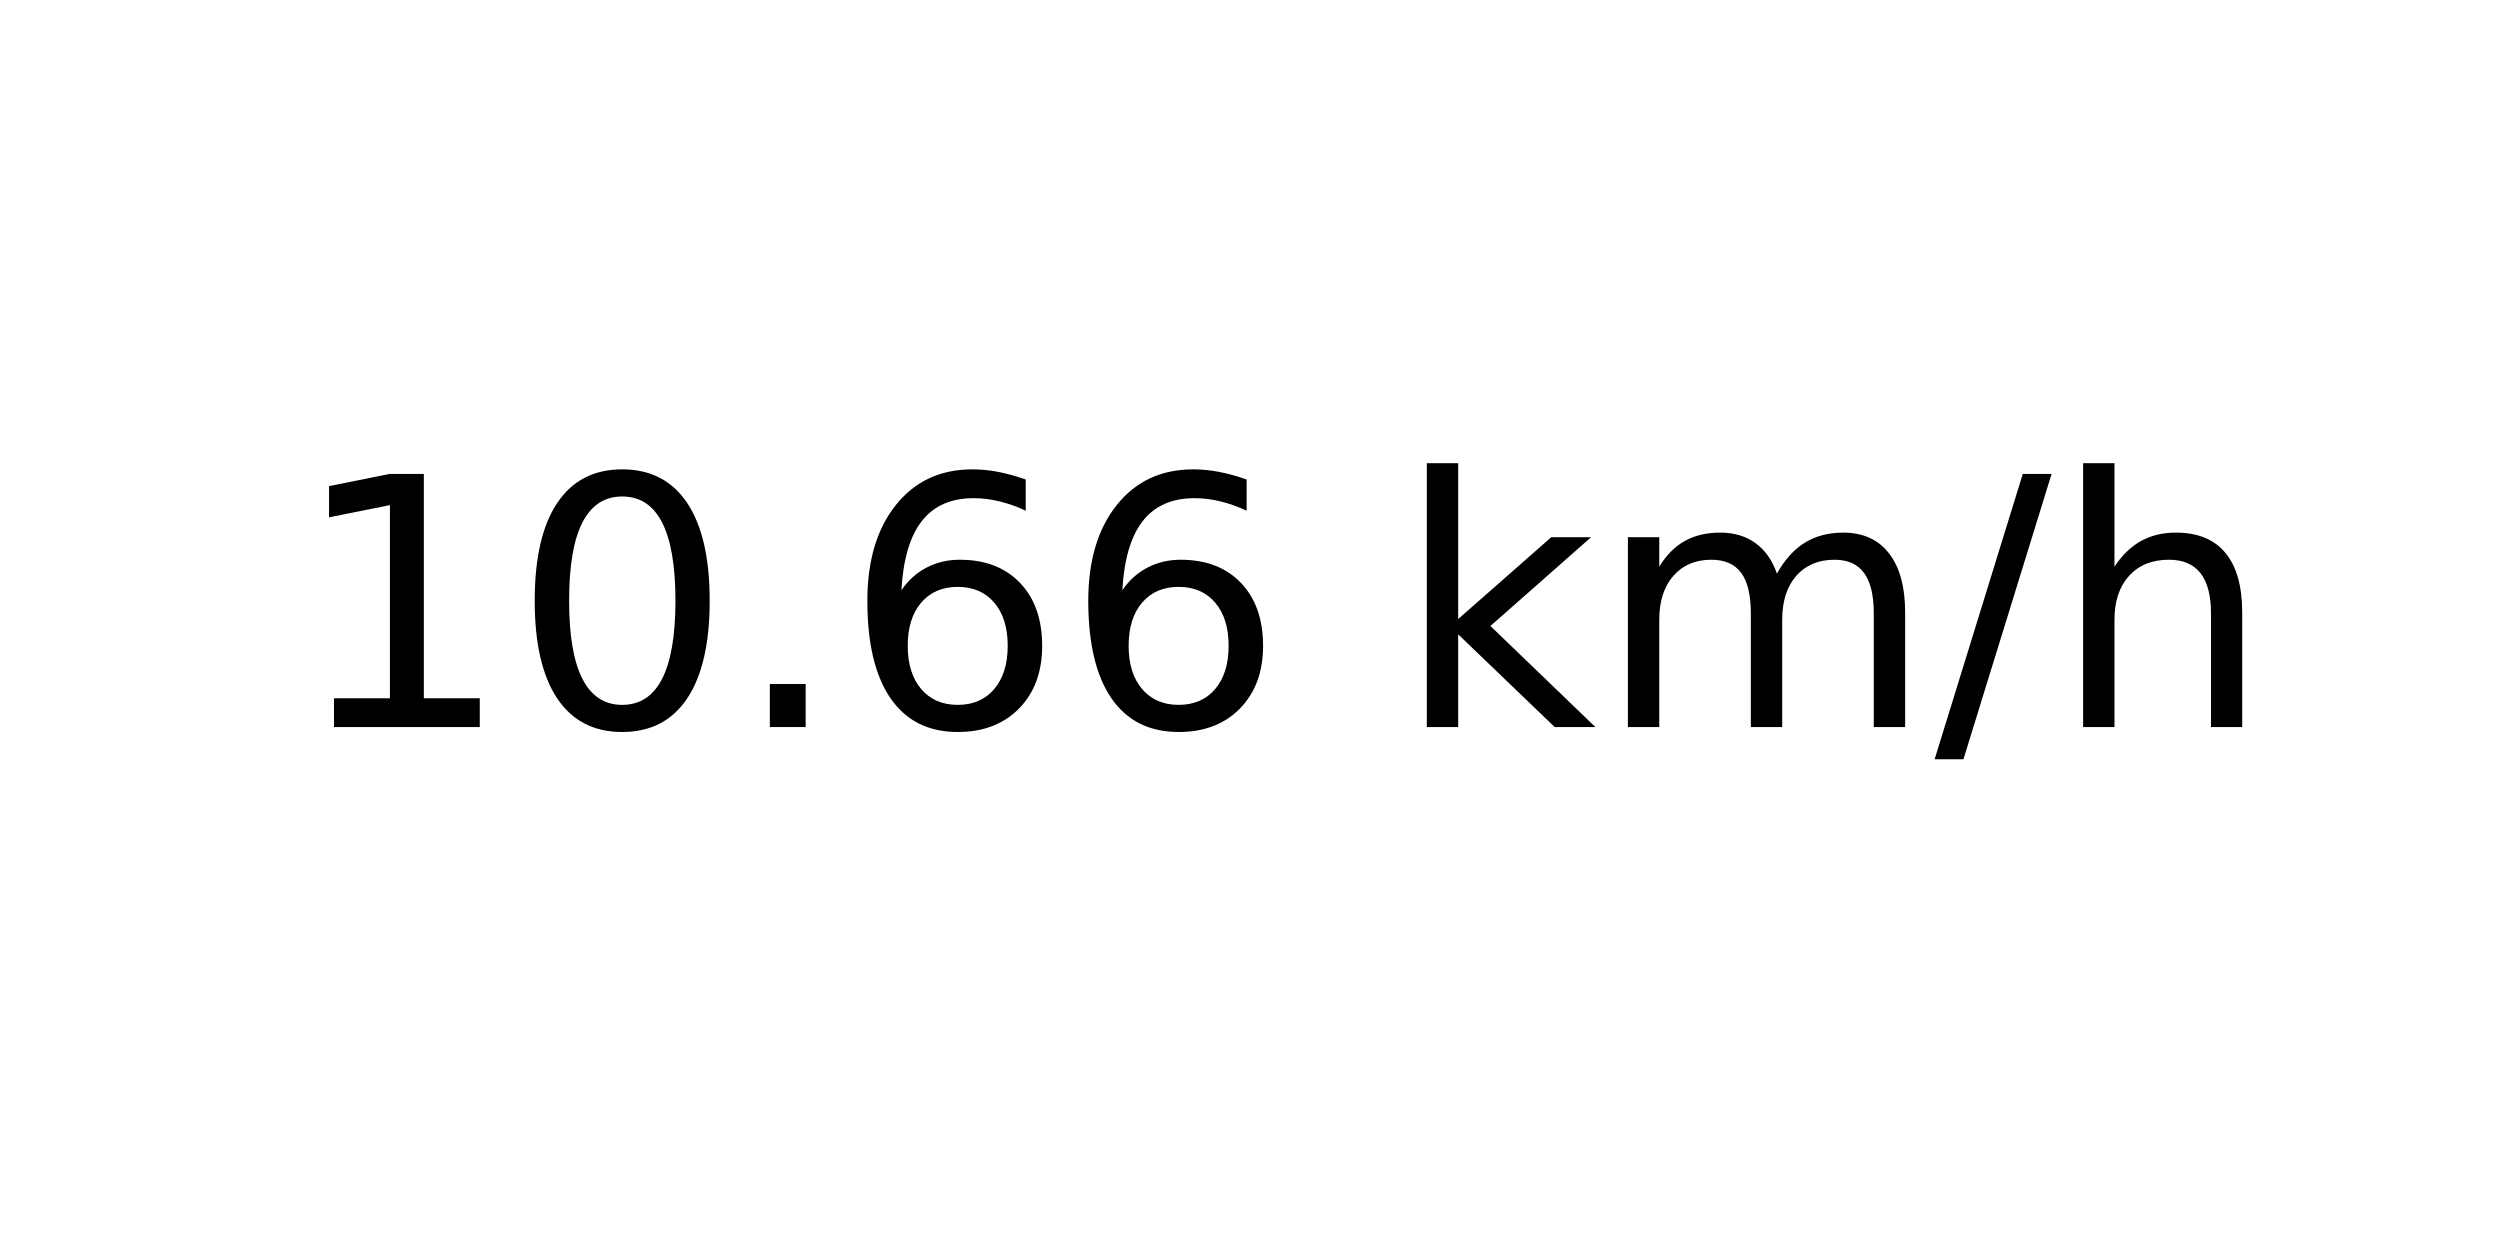
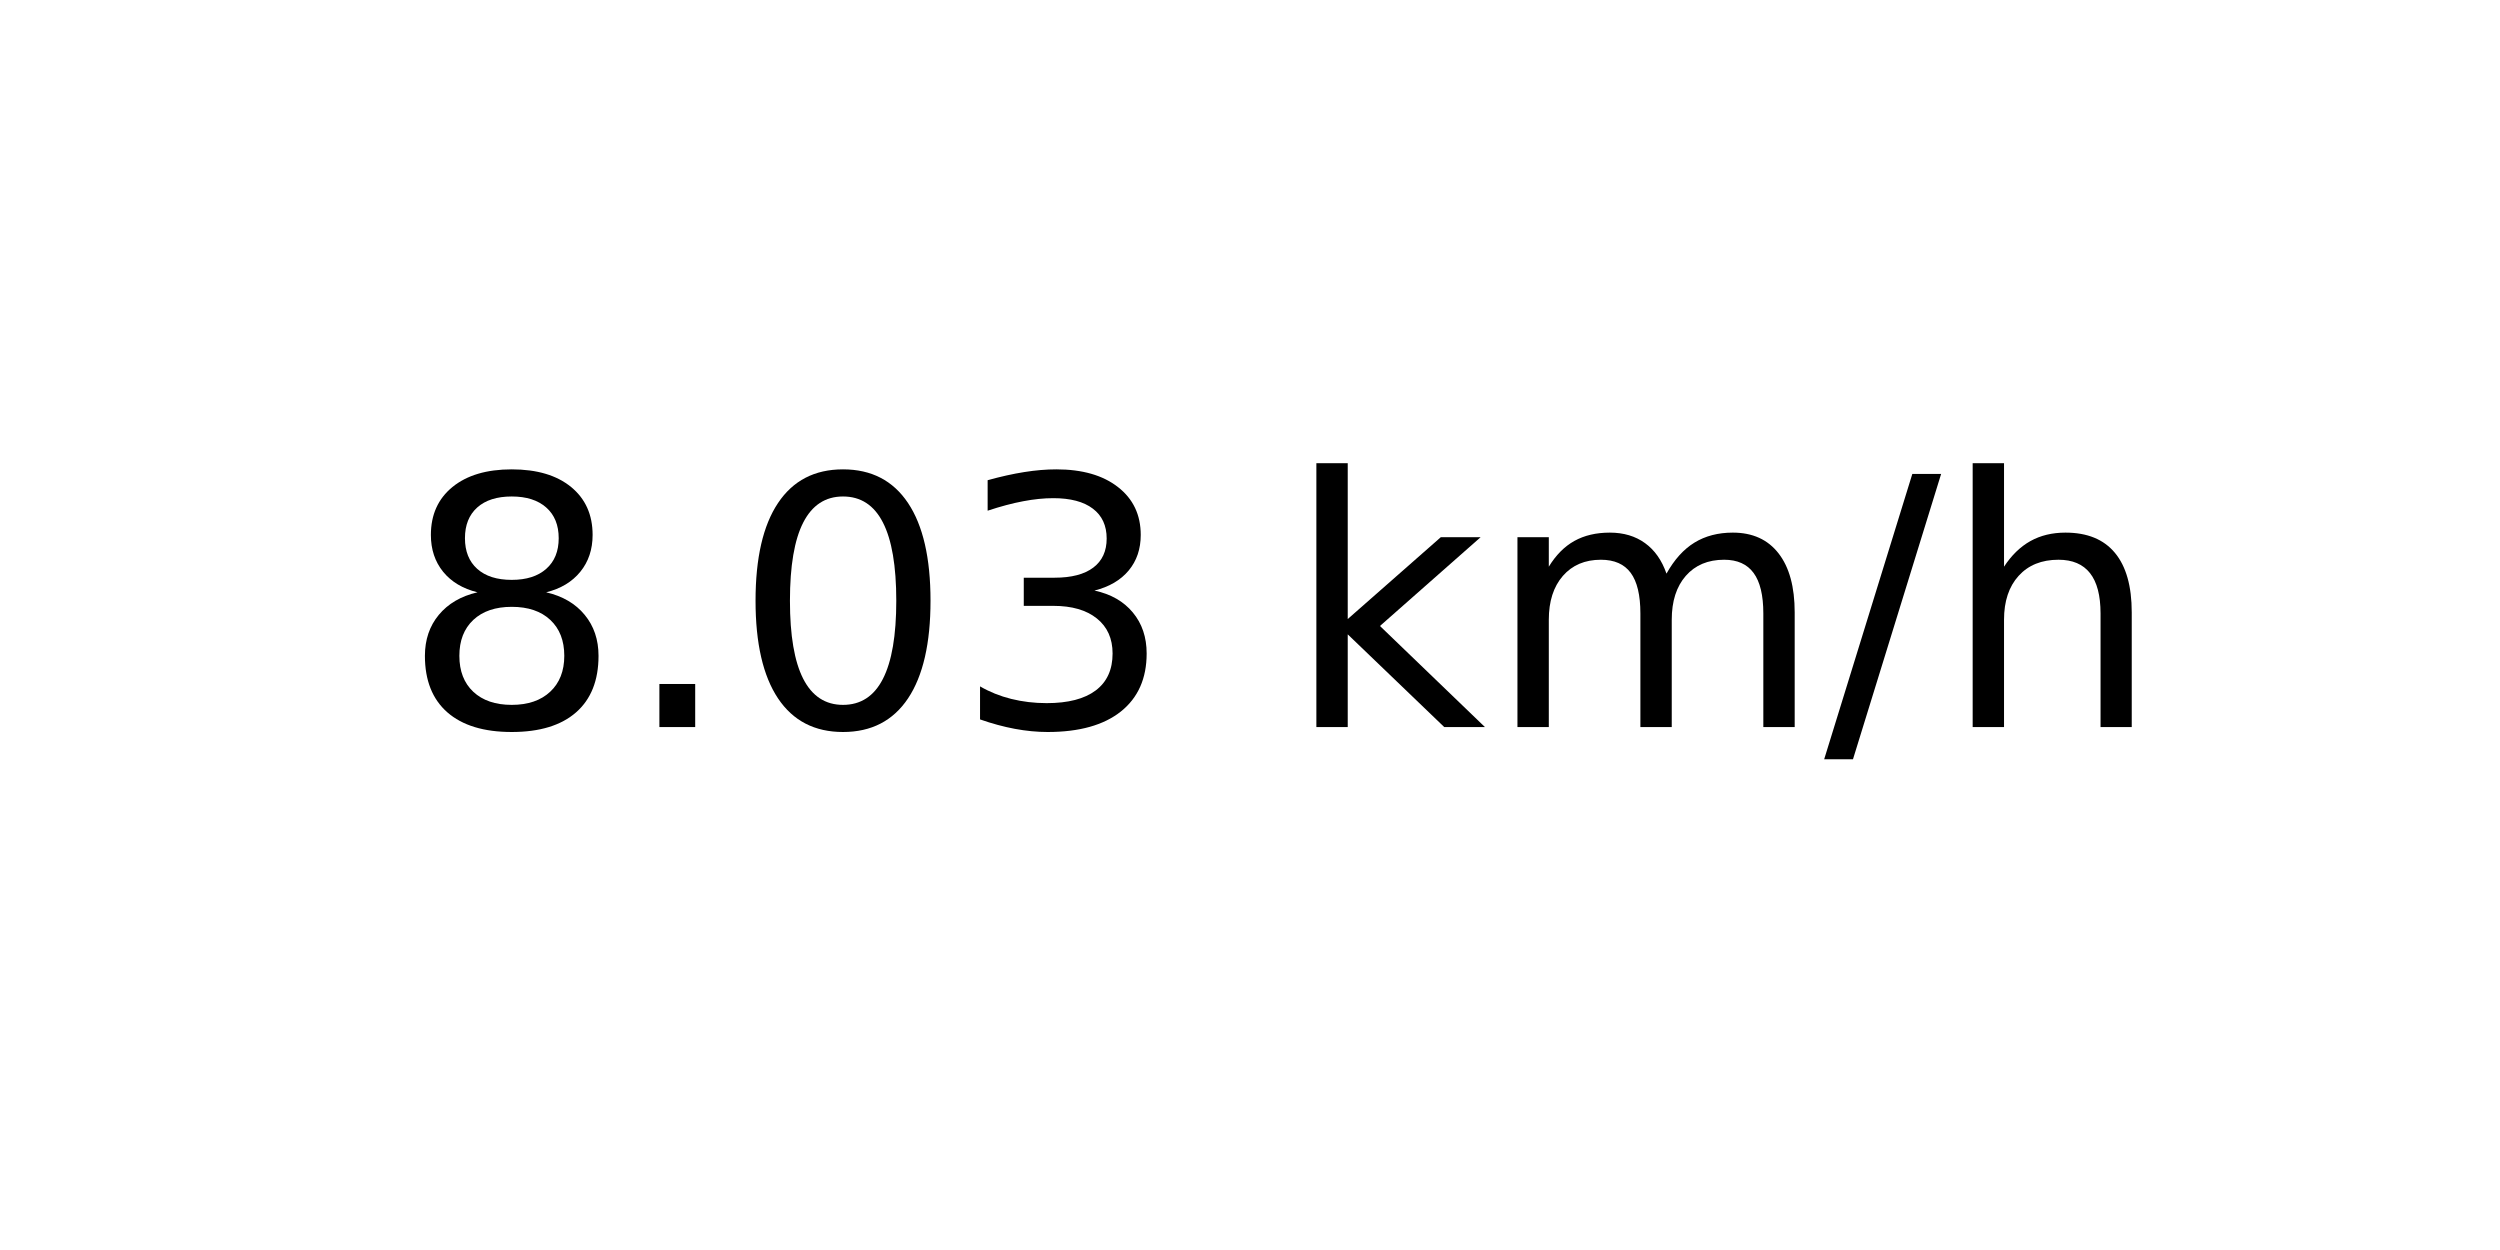
<svg xmlns="http://www.w3.org/2000/svg" xmlns:xlink="http://www.w3.org/1999/xlink" width="72pt" height="36pt" viewBox="0 0 72 36" version="1.1">
  <defs>
    <style type="text/css">*{stroke-linejoin: round; stroke-linecap: butt}</style>
  </defs>
  <g id="figure_1">
    <g id="axes_1">
      <g id="text_1">
-         <g transform="translate(8.378125 20.93937) scale(0.1 -0.1)">
+         <g transform="translate(11.55937 20.93937) scale(0.1 -0.1)">
          <defs>
-             <path id="DejaVuSans-31" d="M 794 531  L 1825 531  L 1825 4091  L 703 3866  L 703 4441  L 1819 4666  L 2450 4666  L 2450 531  L 3481 531  L 3481 0  L 794 0  L 794 531  z " transform="scale(0.015625)" />
+             <path id="DejaVuSans-38" d="M 2034 2216  Q 1584 2216 1326 1975  Q 1069 1734 1069 1313  Q 1069 891 1326 650  Q 1584 409 2034 409  Q 2484 409 2743 651  Q 3003 894 3003 1313  Q 3003 1734 2745 1975  Q 2488 2216 2034 2216  z M 1403 2484  Q 997 2584 770 2862  Q 544 3141 544 3541  Q 544 4100 942 4425  Q 1341 4750 2034 4750  Q 2731 4750 3128 4425  Q 3525 4100 3525 3541  Q 3525 3141 3298 2862  Q 3072 2584 2669 2484  Q 3125 2378 3379 2068  Q 3634 1759 3634 1313  Q 3634 634 3220 271  Q 2806 -91 2034 -91  Q 1263 -91 848 271  Q 434 634 434 1313  Q 434 1759 690 2068  Q 947 2378 1403 2484  z M 1172 3481  Q 1172 3119 1398 2916  Q 1625 2713 2034 2713  Q 2441 2713 2670 2916  Q 2900 3119 2900 3481  Q 2900 3844 2670 4047  Q 2441 4250 2034 4250  Q 1625 4250 1398 4047  Q 1172 3844 1172 3481  z " transform="scale(0.015625)" />
+             <path id="DejaVuSans-2e" d="M 684 794  L 1344 794  L 1344 0  L 684 0  L 684 794  z " transform="scale(0.015625)" />
            <path id="DejaVuSans-30" d="M 2034 4250  Q 1547 4250 1301 3770  Q 1056 3291 1056 2328  Q 1056 1369 1301 889  Q 1547 409 2034 409  Q 2525 409 2770 889  Q 3016 1369 3016 2328  Q 3016 3291 2770 3770  Q 2525 4250 2034 4250  z M 2034 4750  Q 2819 4750 3233 4129  Q 3647 3509 3647 2328  Q 3647 1150 3233 529  Q 2819 -91 2034 -91  Q 1250 -91 836 529  Q 422 1150 422 2328  Q 422 3509 836 4129  Q 1250 4750 2034 4750  z " transform="scale(0.015625)" />
-             <path id="DejaVuSans-2e" d="M 684 794  L 1344 794  L 1344 0  L 684 0  L 684 794  z " transform="scale(0.015625)" />
-             <path id="DejaVuSans-36" d="M 2113 2584  Q 1688 2584 1439 2293  Q 1191 2003 1191 1497  Q 1191 994 1439 701  Q 1688 409 2113 409  Q 2538 409 2786 701  Q 3034 994 3034 1497  Q 3034 2003 2786 2293  Q 2538 2584 2113 2584  z M 3366 4563  L 3366 3988  Q 3128 4100 2886 4159  Q 2644 4219 2406 4219  Q 1781 4219 1451 3797  Q 1122 3375 1075 2522  Q 1259 2794 1537 2939  Q 1816 3084 2150 3084  Q 2853 3084 3261 2657  Q 3669 2231 3669 1497  Q 3669 778 3244 343  Q 2819 -91 2113 -91  Q 1303 -91 875 529  Q 447 1150 447 2328  Q 447 3434 972 4092  Q 1497 4750 2381 4750  Q 2619 4750 2861 4703  Q 3103 4656 3366 4563  z " transform="scale(0.015625)" />
+             <path id="DejaVuSans-33" d="M 2597 2516  Q 3050 2419 3304 2112  Q 3559 1806 3559 1356  Q 3559 666 3084 287  Q 2609 -91 1734 -91  Q 1441 -91 1130 -33  Q 819 25 488 141  L 488 750  Q 750 597 1062 519  Q 1375 441 1716 441  Q 2309 441 2620 675  Q 2931 909 2931 1356  Q 2931 1769 2642 2001  Q 2353 2234 1838 2234  L 1294 2234  L 1294 2753  L 1863 2753  Q 2328 2753 2575 2939  Q 2822 3125 2822 3475  Q 2822 3834 2567 4026  Q 2313 4219 1838 4219  Q 1578 4219 1281 4162  Q 984 4106 628 3988  L 628 4550  Q 988 4650 1302 4700  Q 1616 4750 1894 4750  Q 2613 4750 3031 4423  Q 3450 4097 3450 3541  Q 3450 3153 3228 2886  Q 3006 2619 2597 2516  z " transform="scale(0.015625)" />
            <path id="DejaVuSans-20" transform="scale(0.015625)" />
            <path id="DejaVuSans-6b" d="M 581 4863  L 1159 4863  L 1159 1991  L 2875 3500  L 3609 3500  L 1753 1863  L 3688 0  L 2938 0  L 1159 1709  L 1159 0  L 581 0  L 581 4863  z " transform="scale(0.015625)" />
            <path id="DejaVuSans-6d" d="M 3328 2828  Q 3544 3216 3844 3400  Q 4144 3584 4550 3584  Q 5097 3584 5394 3201  Q 5691 2819 5691 2113  L 5691 0  L 5113 0  L 5113 2094  Q 5113 2597 4934 2840  Q 4756 3084 4391 3084  Q 3944 3084 3684 2787  Q 3425 2491 3425 1978  L 3425 0  L 2847 0  L 2847 2094  Q 2847 2600 2669 2842  Q 2491 3084 2119 3084  Q 1678 3084 1418 2786  Q 1159 2488 1159 1978  L 1159 0  L 581 0  L 581 3500  L 1159 3500  L 1159 2956  Q 1356 3278 1631 3431  Q 1906 3584 2284 3584  Q 2666 3584 2933 3390  Q 3200 3197 3328 2828  z " transform="scale(0.015625)" />
            <path id="DejaVuSans-2f" d="M 1625 4666  L 2156 4666  L 531 -594  L 0 -594  L 1625 4666  z " transform="scale(0.015625)" />
            <path id="DejaVuSans-68" d="M 3513 2113  L 3513 0  L 2938 0  L 2938 2094  Q 2938 2591 2744 2837  Q 2550 3084 2163 3084  Q 1697 3084 1428 2787  Q 1159 2491 1159 1978  L 1159 0  L 581 0  L 581 4863  L 1159 4863  L 1159 2956  Q 1366 3272 1645 3428  Q 1925 3584 2291 3584  Q 2894 3584 3203 3211  Q 3513 2838 3513 2113  z " transform="scale(0.015625)" />
          </defs>
-           <use xlink:href="#DejaVuSans-31" />
-           <use xlink:href="#DejaVuSans-30" x="63.623" />
-           <use xlink:href="#DejaVuSans-2e" x="127.246" />
-           <use xlink:href="#DejaVuSans-36" x="159.033" />
-           <use xlink:href="#DejaVuSans-36" x="222.656" />
-           <use xlink:href="#DejaVuSans-20" x="286.279" />
-           <use xlink:href="#DejaVuSans-6b" x="318.066" />
-           <use xlink:href="#DejaVuSans-6d" x="375.977" />
-           <use xlink:href="#DejaVuSans-2f" x="473.389" />
-           <use xlink:href="#DejaVuSans-68" x="507.08" />
+           <use xlink:href="#DejaVuSans-38" />
+           <use xlink:href="#DejaVuSans-2e" x="63.623" />
+           <use xlink:href="#DejaVuSans-30" x="95.41" />
+           <use xlink:href="#DejaVuSans-33" x="159.033" />
+           <use xlink:href="#DejaVuSans-20" x="222.656" />
+           <use xlink:href="#DejaVuSans-6b" x="254.443" />
+           <use xlink:href="#DejaVuSans-6d" x="312.354" />
+           <use xlink:href="#DejaVuSans-2f" x="409.766" />
+           <use xlink:href="#DejaVuSans-68" x="443.457" />
        </g>
      </g>
    </g>
  </g>
</svg>
